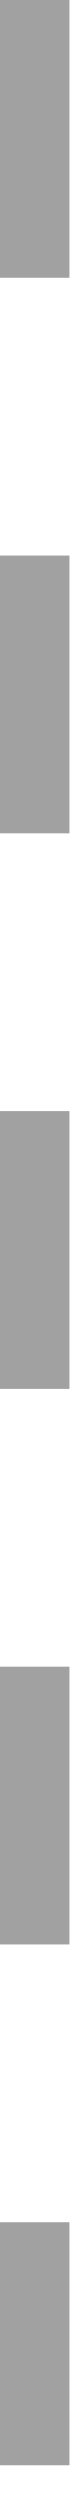
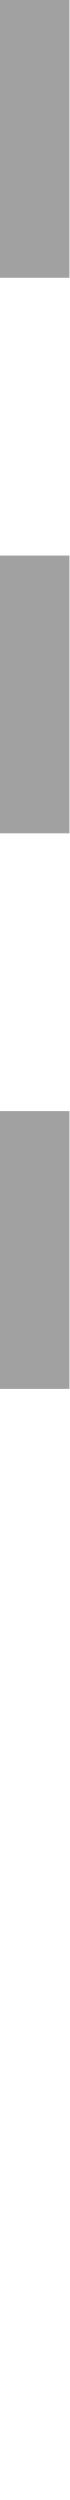
<svg xmlns="http://www.w3.org/2000/svg" width="1" height="36" viewBox="0 0 1 36" fill="none">
-   <path d="M0.5 0L0.5 35.5" stroke="#A1A1A1" stroke-dasharray="4 4" />
+   <path d="M0.5 0L0.5 20" stroke="#A1A1A1" stroke-dasharray="4 4" />
</svg>
